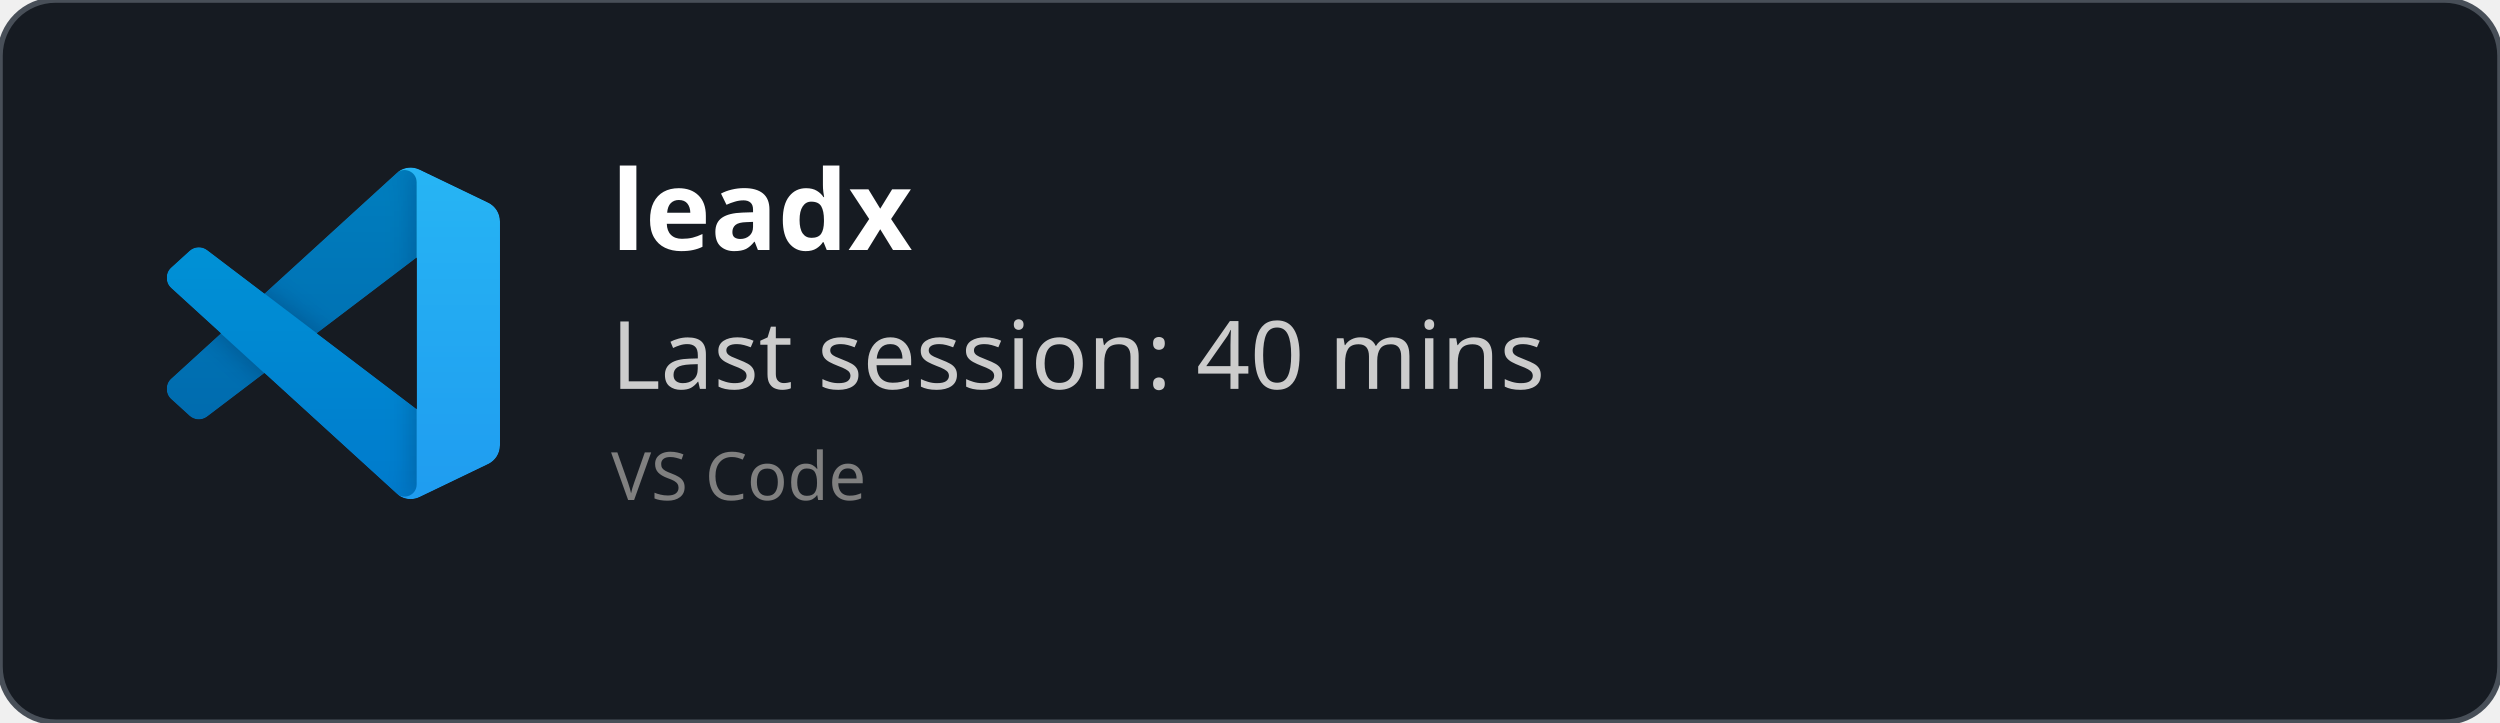
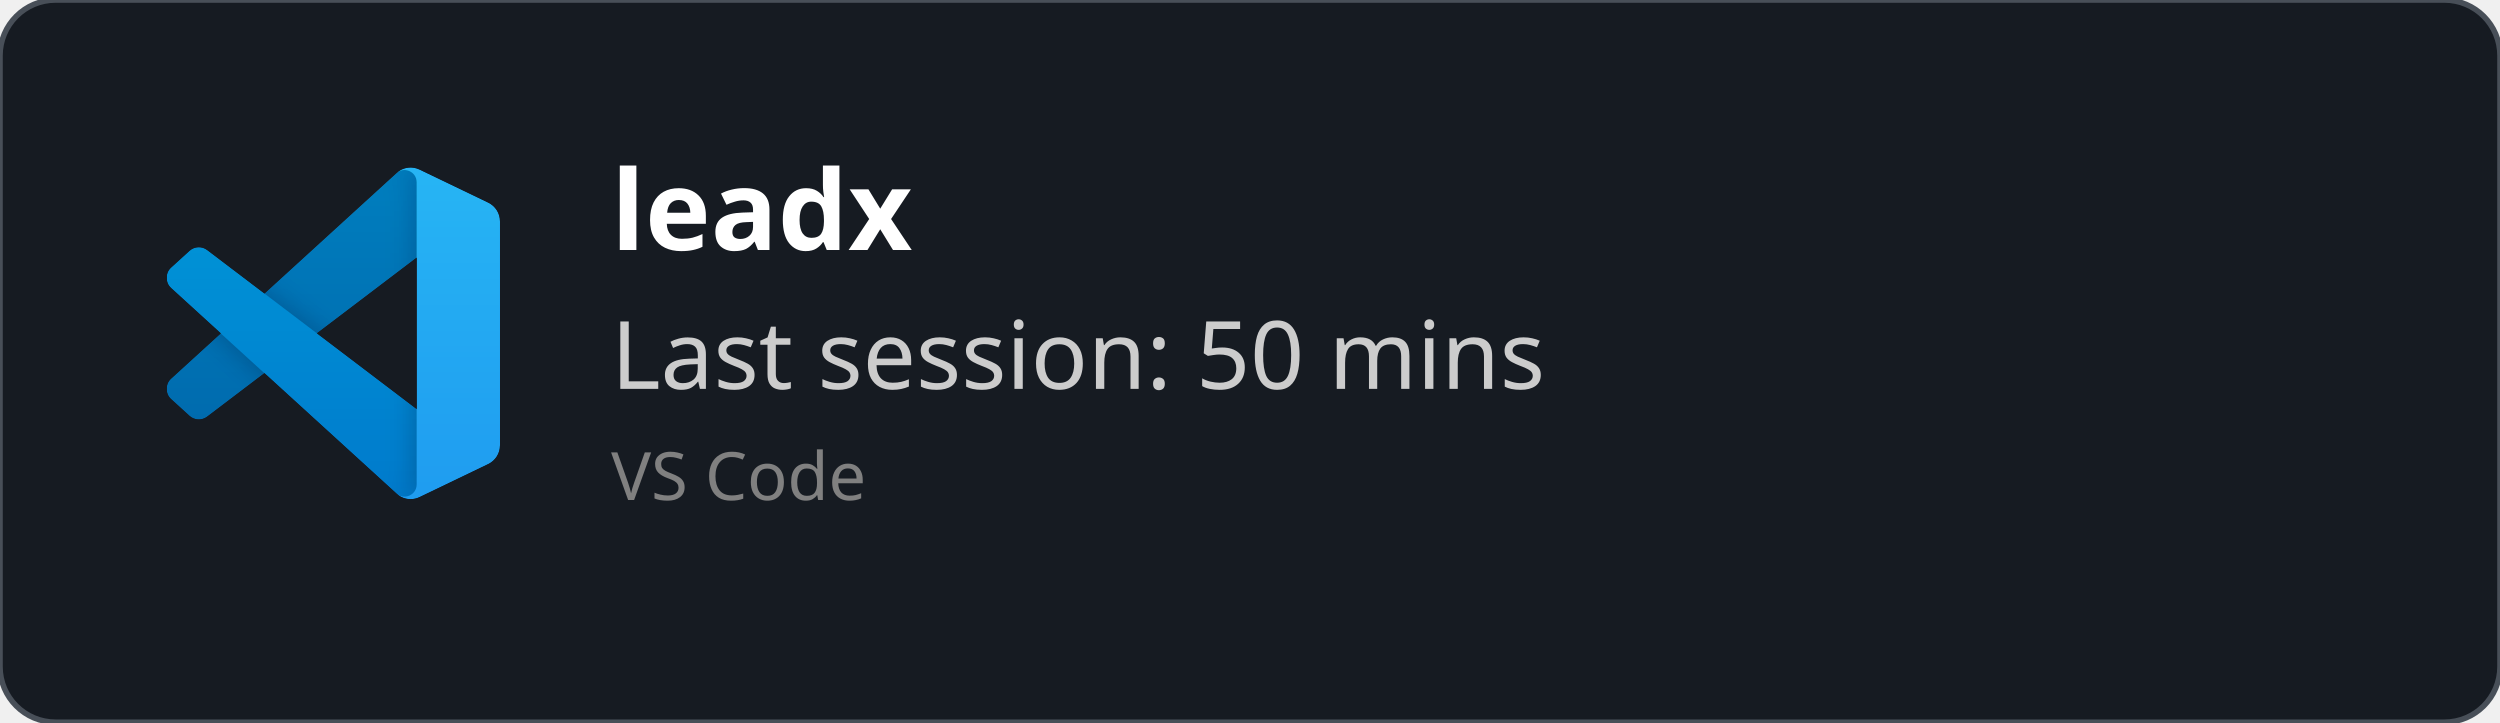
<svg xmlns="http://www.w3.org/2000/svg" width="450" height="130" viewBox="0 0 450 130" fill="none" role="img">
  <style>
    *{
        font-family: 'Segoe UI', Ubuntu, monospace
    }
    </style>
  <defs>
    <clipPath id="horizontalClip" x="20" y="20" width="500" height="200">
      <rect x="90" y="20" width="300" height="50" />
    </clipPath>
  </defs>
  <rect width="450" height="130" fill="rgba(22,27,34)" stroke="#484f58" stroke-width="1" fill-opacity="1" stroke-opacity="1" x="0" y="0" rx="10px" ry="10px">
    </rect>
  <svg width="60" height="60" x="30" y="30" viewBox="0 0 100 100" fill="none" id="vscode">
    <mask id="mask0" mask-type="alpha" maskUnits="userSpaceOnUse" x="0" y="0" width="100" height="100">
      <path fill-rule="evenodd" clip-rule="evenodd" d="M70.912 99.317C72.487 99.931 74.283 99.891 75.873 99.126L96.461 89.22C98.624 88.179 100 85.989 100 83.587V16.413C100 14.011 98.624 11.822 96.461 10.781L75.873 0.874C73.786 -0.13 71.345 0.116 69.513 1.447C69.252 1.637 69.003 1.849 68.769 2.083L29.355 38.041L12.187 25.01C10.589 23.797 8.354 23.896 6.869 25.246L1.363 30.255C-0.453 31.906 -0.455 34.763 1.359 36.417L16.247 50L1.359 63.583C-0.455 65.237 -0.453 68.094 1.363 69.745L6.869 74.754C8.354 76.104 10.589 76.204 12.187 74.99L29.355 61.959L68.769 97.917C69.392 98.541 70.125 99.01 70.912 99.317ZM75.015 27.299L45.109 50L75.015 72.701V27.299Z" fill="white" />
    </mask>
    <g mask="url(#mask0)">
      <path d="M96.461 10.796L75.857 0.876C73.472 -0.273 70.622 0.212 68.75 2.083L1.299 63.583C-0.516 65.237 -0.514 68.094 1.303 69.745L6.813 74.754C8.298 76.104 10.535 76.204 12.134 74.99L93.361 13.37C96.086 11.303 100 13.246 100 16.667V16.427C100 14.027 98.625 11.838 96.461 10.796Z" fill="#0065A9" />
      <g filter="url(#filter0_d)">
        <path d="M96.461 89.204L75.857 99.124C73.472 100.273 70.622 99.788 68.75 97.917L1.299 36.417C-0.516 34.763 -0.514 31.906 1.303 30.255L6.813 25.246C8.298 23.896 10.535 23.796 12.134 25.009L93.361 86.63C96.086 88.697 100 86.754 100 83.333V83.573C100 85.974 98.625 88.162 96.461 89.204Z" fill="#007ACC" />
      </g>
      <g filter="url(#filter1_d)">
        <path d="M75.858 99.126C73.472 100.274 70.622 99.788 68.75 97.917C71.056 100.223 75 98.59 75 95.328V4.672C75 1.41 71.056 -0.223 68.75 2.083C70.622 0.211 73.472 -0.274 75.858 0.874L96.459 10.781C98.623 11.822 100 14.011 100 16.413V83.587C100 85.989 98.623 88.179 96.459 89.22L75.858 99.126Z" fill="#1F9CF0" />
      </g>
      <g style="mix-blend-mode:overlay" opacity="0.25">
        <path fill-rule="evenodd" clip-rule="evenodd" d="M70.851 99.317C72.426 99.931 74.222 99.891 75.812 99.126L96.4 89.22C98.563 88.179 99.939 85.989 99.939 83.587V16.413C99.939 14.011 98.564 11.822 96.4 10.781L75.812 0.874C73.725 -0.13 71.284 0.116 69.453 1.447C69.191 1.637 68.942 1.849 68.708 2.083L29.294 38.041L12.126 25.01C10.528 23.796 8.293 23.896 6.809 25.246L1.302 30.255C-0.513 31.906 -0.515 34.763 1.298 36.417L16.186 50L1.298 63.583C-0.515 65.237 -0.513 68.094 1.302 69.745L6.809 74.754C8.293 76.104 10.528 76.204 12.126 74.99L29.294 61.959L68.708 97.917C69.332 98.54 70.064 99.01 70.851 99.317ZM74.954 27.299L45.048 50L74.954 72.701V27.299Z" fill="url(#paint0_linear)" />
      </g>
    </g>
    <defs>
      <filter id="filter0_d" x="-8.394" y="15.829" width="116.727" height="92.246" filterUnits="userSpaceOnUse" color-interpolation-filters="sRGB">
        <feFlood flood-opacity="0" result="BackgroundImageFix" />
        <feColorMatrix in="SourceAlpha" type="matrix" values="0 0 0 0 0 0 0 0 0 0 0 0 0 0 0 0 0 0 127 0" />
        <feOffset />
        <feGaussianBlur stdDeviation="4.167" />
        <feColorMatrix type="matrix" values="0 0 0 0 0 0 0 0 0 0 0 0 0 0 0 0 0 0 0.25 0" />
        <feBlend mode="overlay" in2="BackgroundImageFix" result="effect1_dropShadow" />
        <feBlend mode="normal" in="SourceGraphic" in2="effect1_dropShadow" result="shape" />
      </filter>
      <filter id="filter1_d" x="60.417" y="-8.076" width="47.917" height="116.151" filterUnits="userSpaceOnUse" color-interpolation-filters="sRGB">
        <feFlood flood-opacity="0" result="BackgroundImageFix" />
        <feColorMatrix in="SourceAlpha" type="matrix" values="0 0 0 0 0 0 0 0 0 0 0 0 0 0 0 0 0 0 127 0" />
        <feOffset />
        <feGaussianBlur stdDeviation="4.167" />
        <feColorMatrix type="matrix" values="0 0 0 0 0 0 0 0 0 0 0 0 0 0 0 0 0 0 0.25 0" />
        <feBlend mode="overlay" in2="BackgroundImageFix" result="effect1_dropShadow" />
        <feBlend mode="normal" in="SourceGraphic" in2="effect1_dropShadow" result="shape" />
      </filter>
      <linearGradient id="paint0_linear" x1="49.939" y1="0.258" x2="49.939" y2="99.742" gradientUnits="userSpaceOnUse">
        <stop stop-color="white" />
        <stop offset="1" stop-color="white" stop-opacity="0" />
      </linearGradient>
    </defs>
  </svg>
  <text x="110" y="45" font-size="20" clip-path="url(#horizontalClip)" font-weight="bold" font-family="Ubuntu" fill="white">
    leadx
    </text>
  <text x="110" y="70" font-size="17px" font-family="Ubuntu" fill="#ccc">
-     Last session: 40 mins
+     Last session: 50 mins
    </text>
  <text x="110" y="90" font-size="12px" font-family="Ubuntu" fill="grey">
    VS Code
    </text>
</svg>
